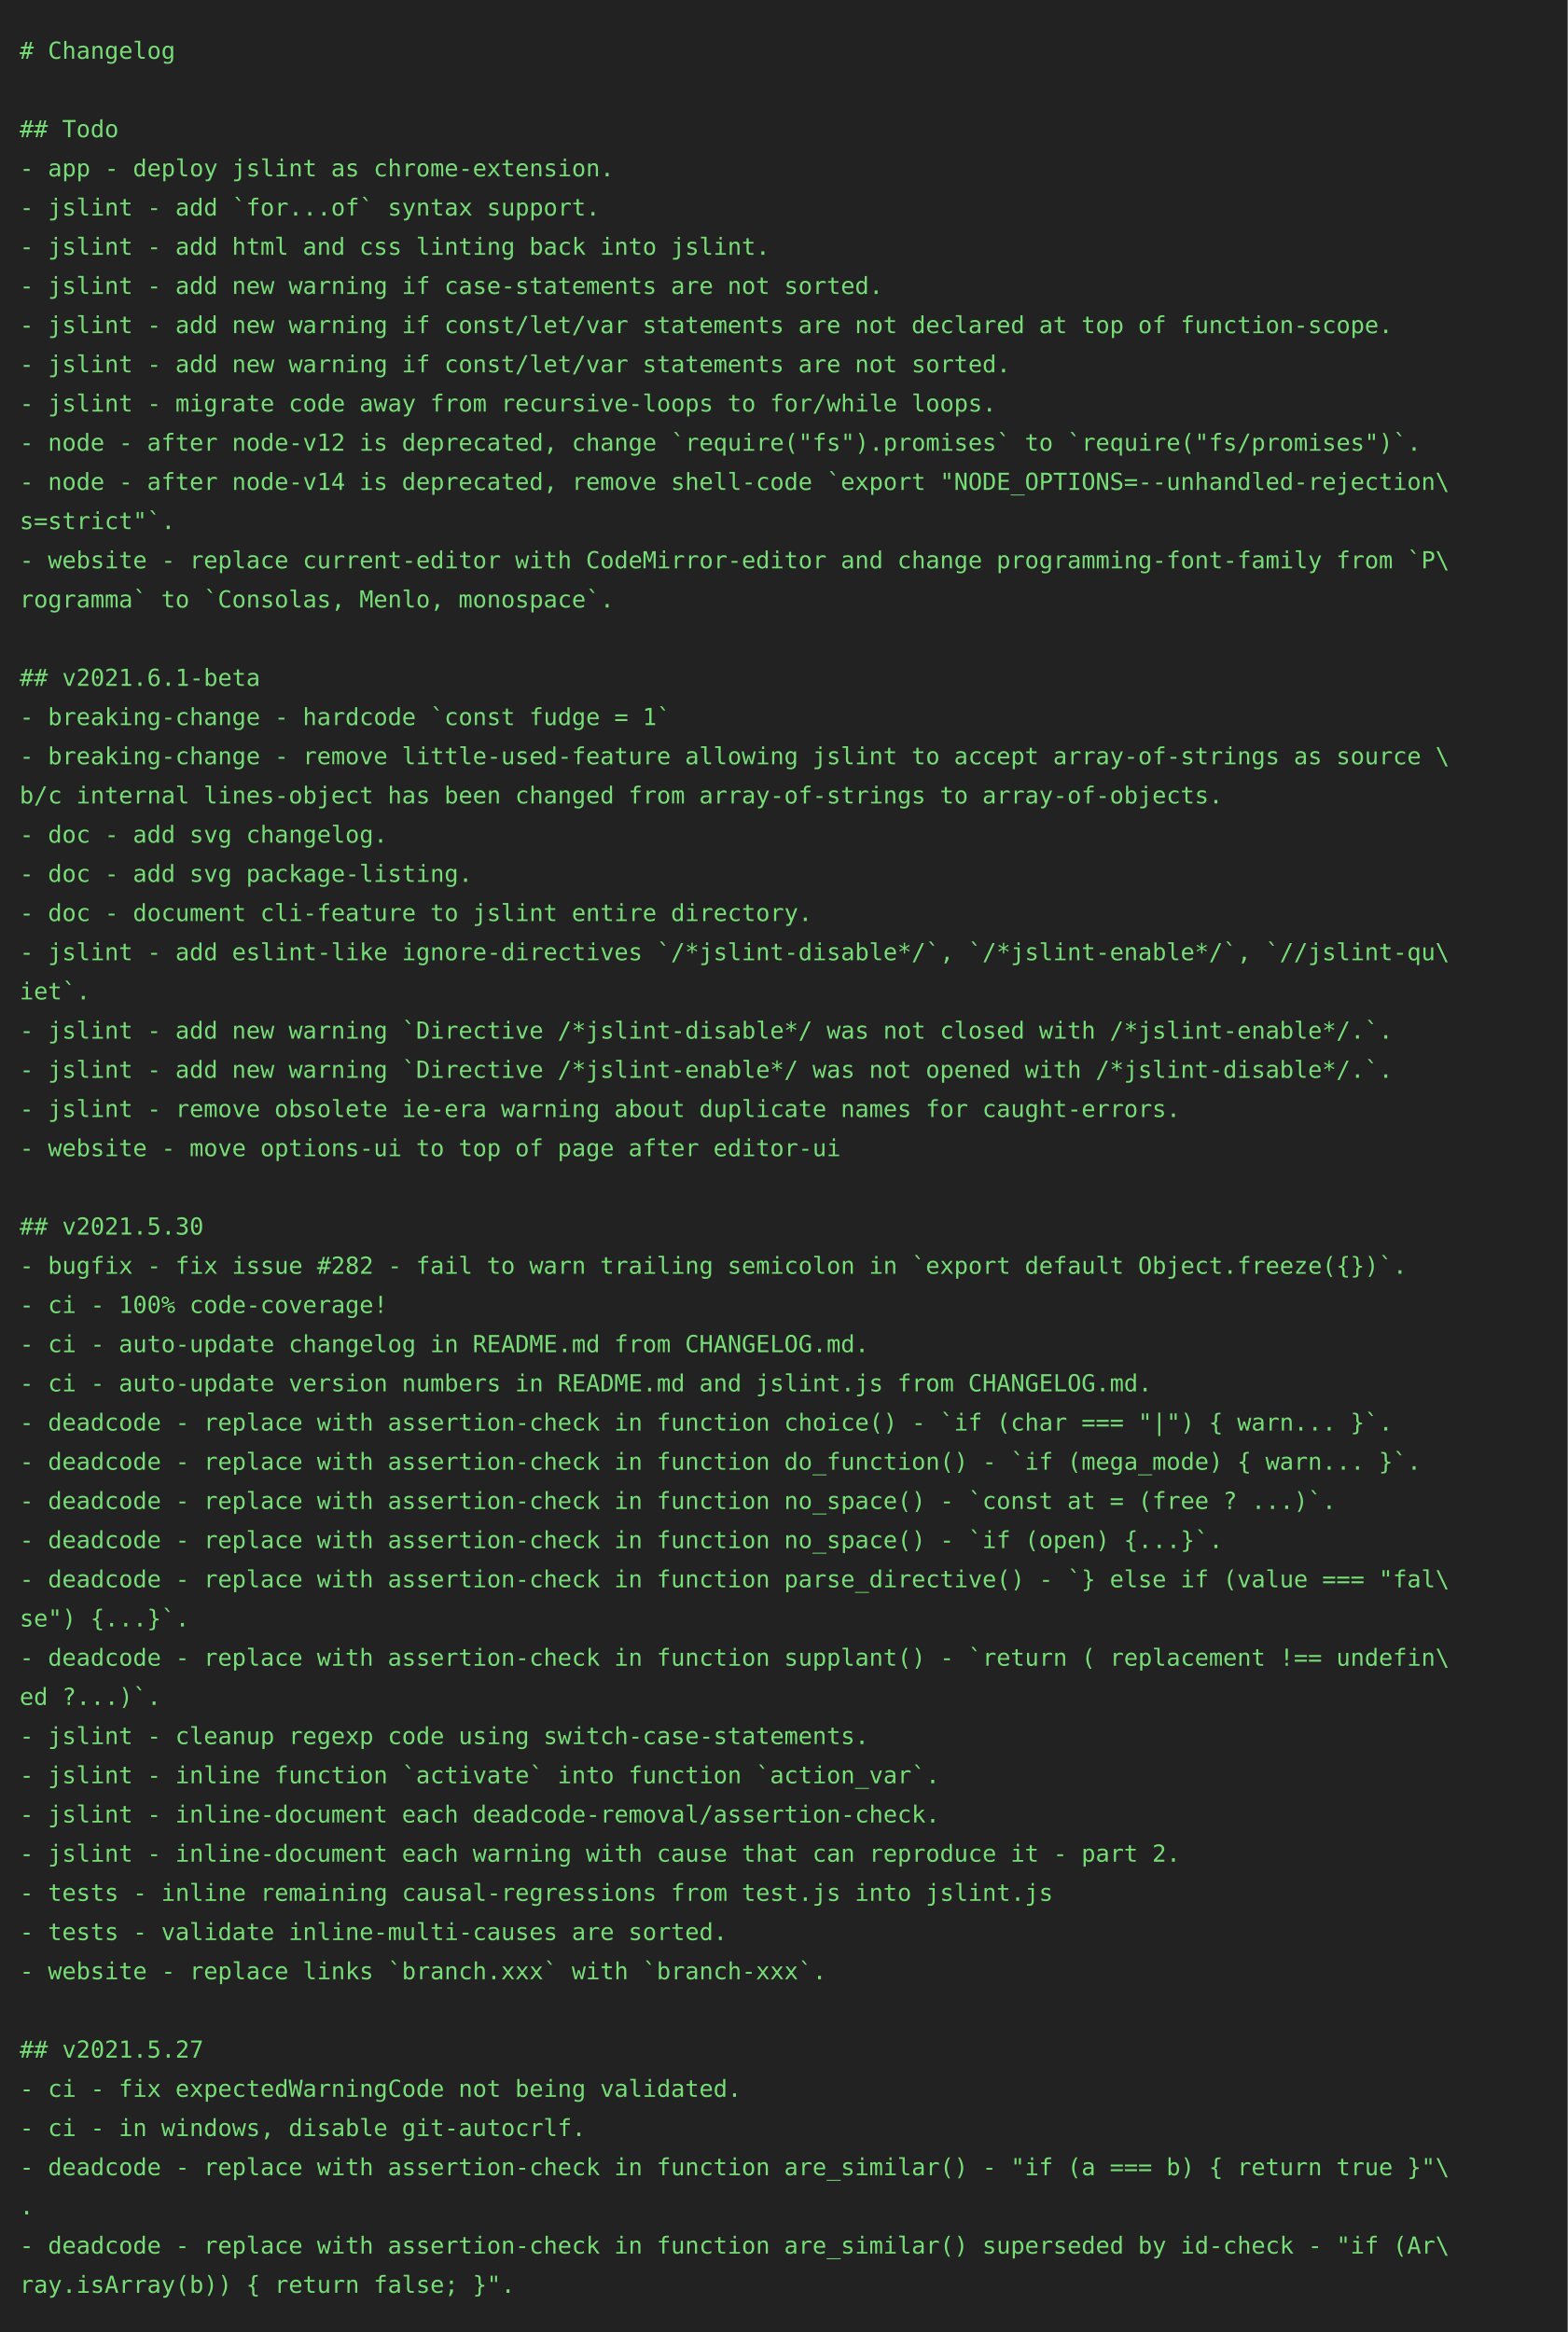
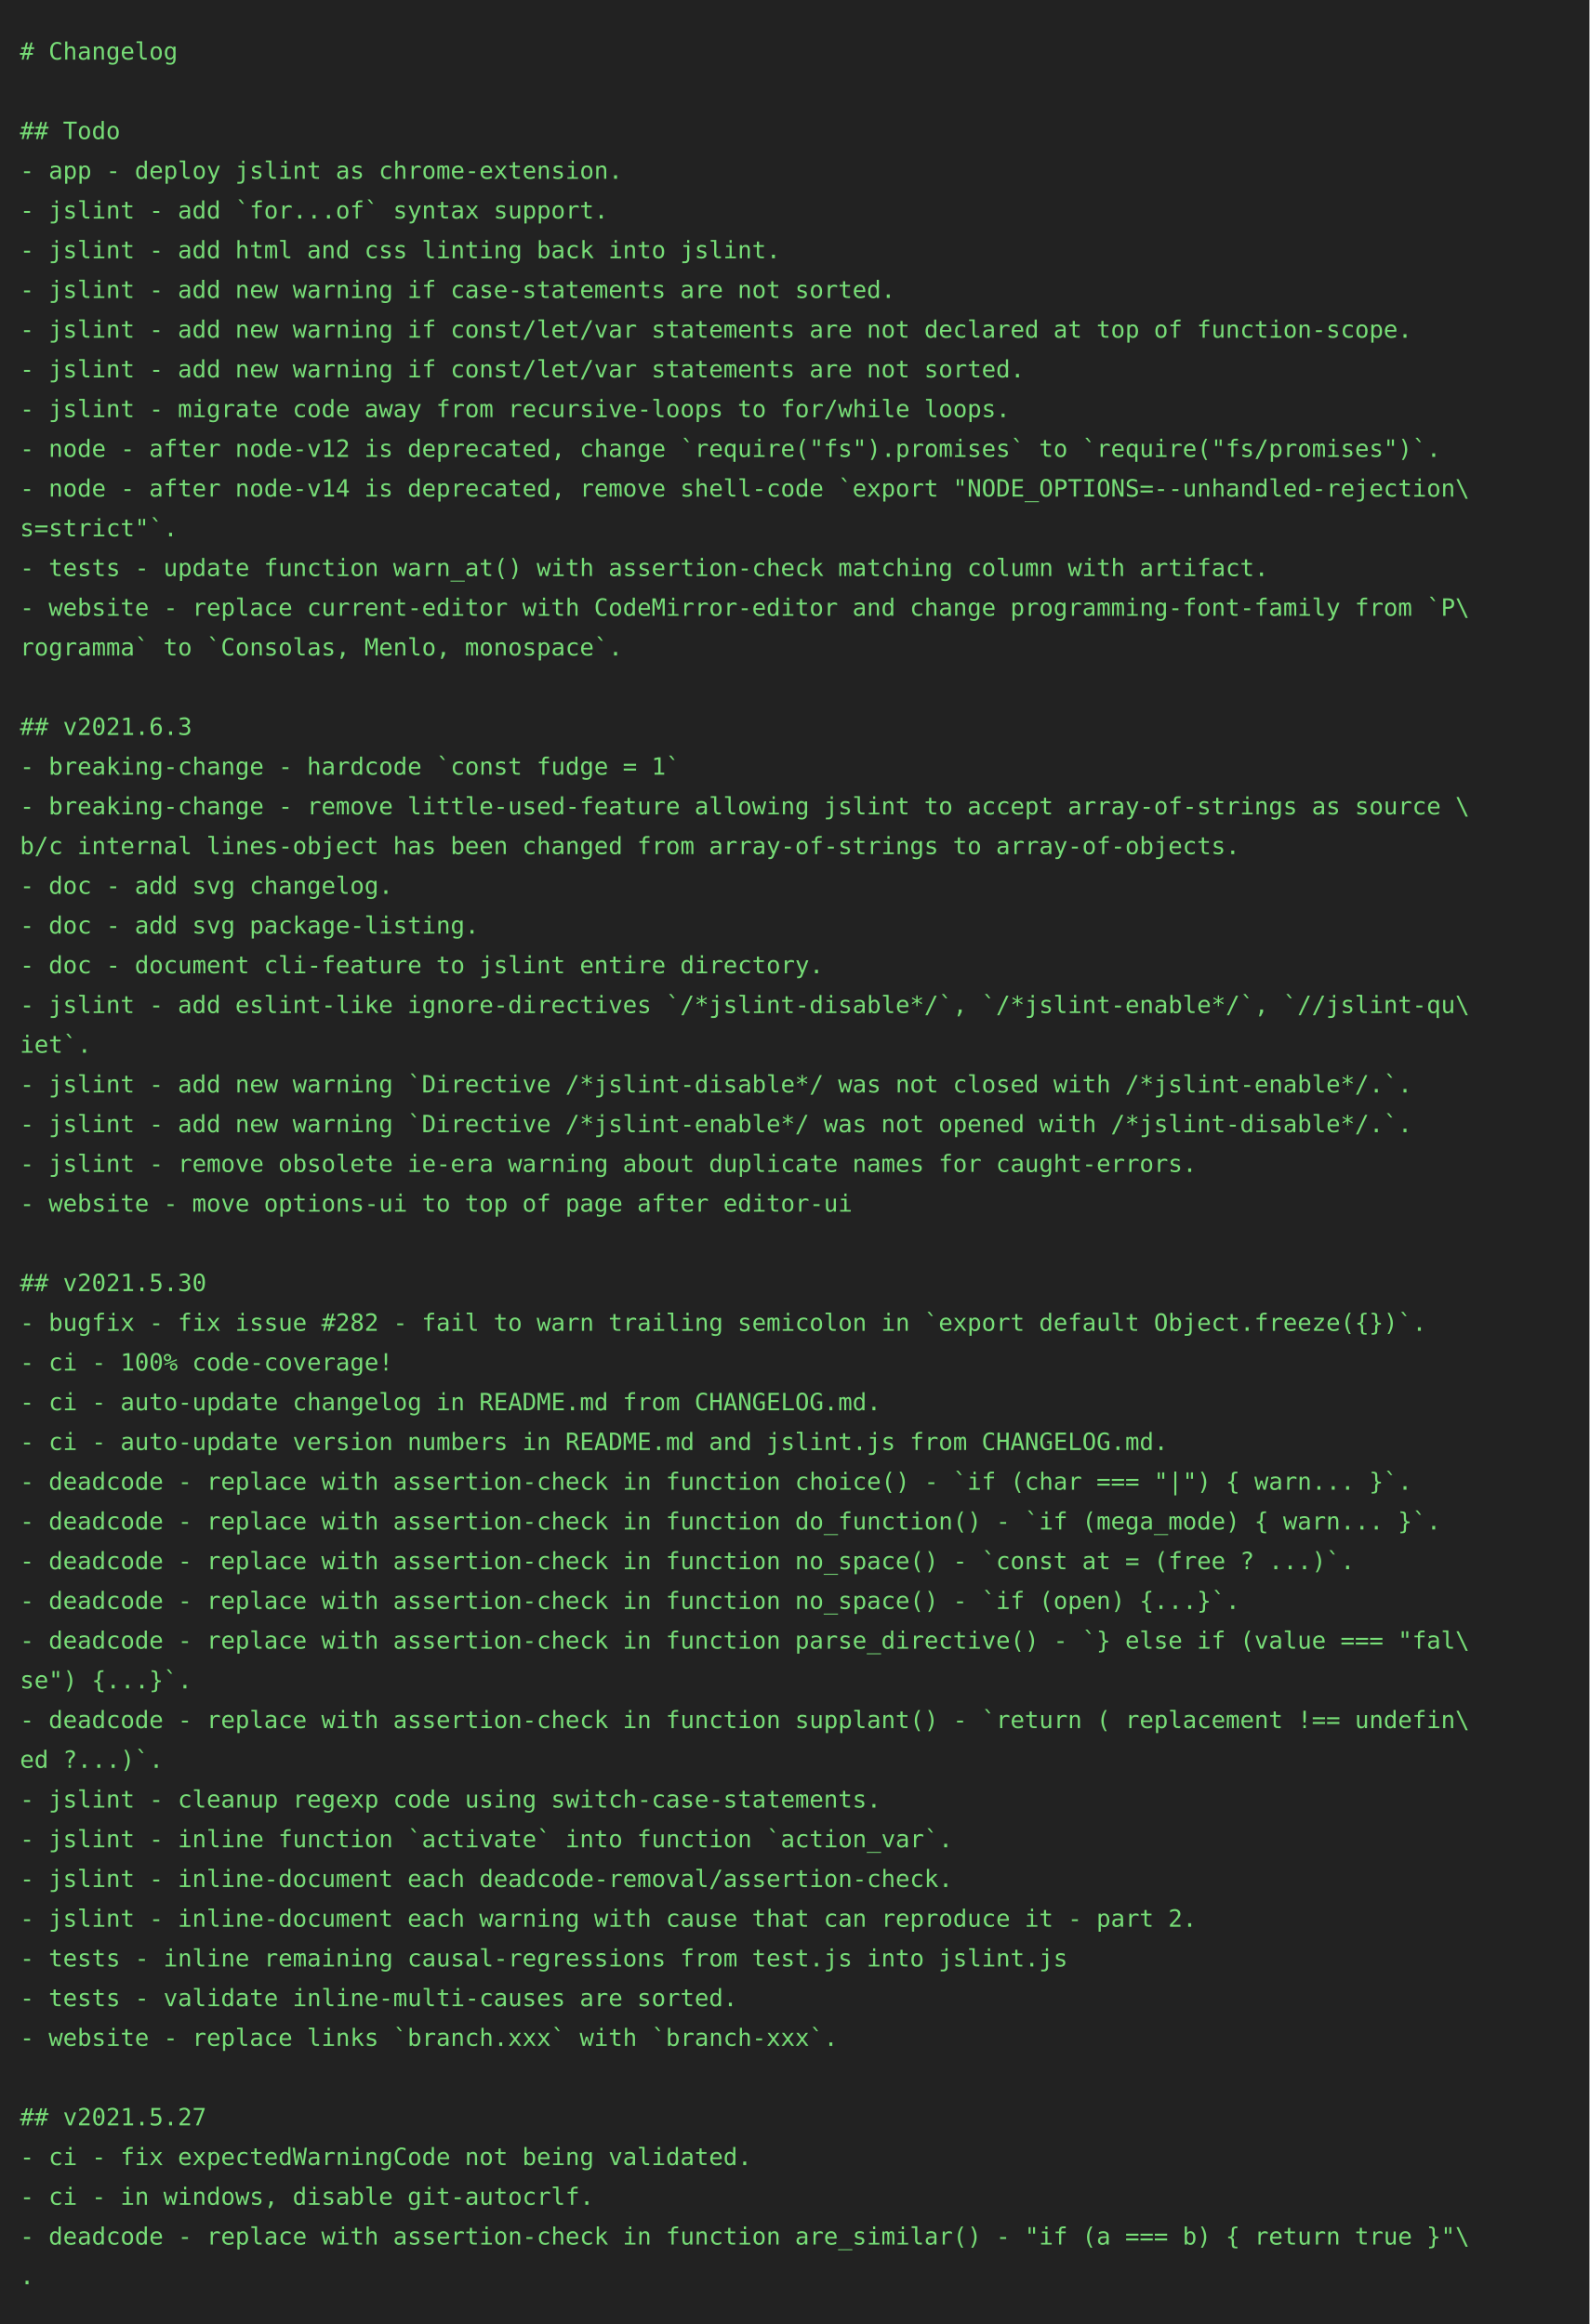
- <svg xmlns="http://www.w3.org/2000/svg" height="1190px" width="800px">
-   <rect height="1190px" fill="#222" width="800px" />
+ <svg xmlns="http://www.w3.org/2000/svg" height="1170px" width="800px">
+   <rect height="1170px" fill="#222" width="800px" />
  <text fill="#7d7" font-family="consolas, menlo, monospace" font-size="12px" xml:space="preserve">
    <tspan x="10" y="30"># Changelog</tspan>
    <tspan x="10" y="50" />
    <tspan x="10" y="70">## Todo</tspan>
    <tspan x="10" y="90">- app - deploy jslint as chrome-extension.</tspan>
    <tspan x="10" y="110">- jslint - add `for...of` syntax support.</tspan>
    <tspan x="10" y="130">- jslint - add html and css linting back into jslint.</tspan>
    <tspan x="10" y="150">- jslint - add new warning if case-statements are not sorted.</tspan>
    <tspan x="10" y="170">- jslint - add new warning if const/let/var statements are not declared at top of function-scope.</tspan>
    <tspan x="10" y="190">- jslint - add new warning if const/let/var statements are not sorted.</tspan>
    <tspan x="10" y="210">- jslint - migrate code away from recursive-loops to for/while loops.</tspan>
    <tspan x="10" y="230">- node - after node-v12 is deprecated, change `require("fs").promises` to `require("fs/promises")`.</tspan>
    <tspan x="10" y="250">- node - after node-v14 is deprecated, remove shell-code `export "NODE_OPTIONS=--unhandled-rejection\</tspan>
    <tspan x="10" y="270">s=strict"`.</tspan>
-     <tspan x="10" y="290">- website - replace current-editor with CodeMirror-editor and change programming-font-family from `P\</tspan>
-     <tspan x="10" y="310">rogramma` to `Consolas, Menlo, monospace`.</tspan>
-     <tspan x="10" y="330" />
-     <tspan x="10" y="350">## v2021.6.1-beta</tspan>
-     <tspan x="10" y="370">- breaking-change - hardcode `const fudge = 1`</tspan>
-     <tspan x="10" y="390">- breaking-change - remove little-used-feature allowing jslint to accept array-of-strings as source \</tspan>
-     <tspan x="10" y="410">b/c internal lines-object has been changed from array-of-strings to array-of-objects.</tspan>
-     <tspan x="10" y="430">- doc - add svg changelog.</tspan>
-     <tspan x="10" y="450">- doc - add svg package-listing.</tspan>
-     <tspan x="10" y="470">- doc - document cli-feature to jslint entire directory.</tspan>
-     <tspan x="10" y="490">- jslint - add eslint-like ignore-directives `/*jslint-disable*/`, `/*jslint-enable*/`, `//jslint-qu\</tspan>
-     <tspan x="10" y="510">iet`.</tspan>
-     <tspan x="10" y="530">- jslint - add new warning `Directive /*jslint-disable*/ was not closed with /*jslint-enable*/.`.</tspan>
-     <tspan x="10" y="550">- jslint - add new warning `Directive /*jslint-enable*/ was not opened with /*jslint-disable*/.`.</tspan>
-     <tspan x="10" y="570">- jslint - remove obsolete ie-era warning about duplicate names for caught-errors.</tspan>
-     <tspan x="10" y="590">- website - move options-ui to top of page after editor-ui</tspan>
-     <tspan x="10" y="610" />
-     <tspan x="10" y="630">## v2021.5.30</tspan>
-     <tspan x="10" y="650">- bugfix - fix issue #282 - fail to warn trailing semicolon in `export default Object.freeze({})`.</tspan>
-     <tspan x="10" y="670">- ci - 100% code-coverage!</tspan>
-     <tspan x="10" y="690">- ci - auto-update changelog in README.md from CHANGELOG.md.</tspan>
-     <tspan x="10" y="710">- ci - auto-update version numbers in README.md and jslint.js from CHANGELOG.md.</tspan>
-     <tspan x="10" y="730">- deadcode - replace with assertion-check in function choice() - `if (char === "|") { warn... }`.</tspan>
-     <tspan x="10" y="750">- deadcode - replace with assertion-check in function do_function() - `if (mega_mode) { warn... }`.</tspan>
-     <tspan x="10" y="770">- deadcode - replace with assertion-check in function no_space() - `const at = (free ? ...)`.</tspan>
-     <tspan x="10" y="790">- deadcode - replace with assertion-check in function no_space() - `if (open) {...}`.</tspan>
-     <tspan x="10" y="810">- deadcode - replace with assertion-check in function parse_directive() - `} else if (value === "fal\</tspan>
-     <tspan x="10" y="830">se") {...}`.</tspan>
-     <tspan x="10" y="850">- deadcode - replace with assertion-check in function supplant() - `return ( replacement !== undefin\</tspan>
-     <tspan x="10" y="870">ed ?...)`.</tspan>
-     <tspan x="10" y="890">- jslint - cleanup regexp code using switch-case-statements.</tspan>
-     <tspan x="10" y="910">- jslint - inline function `activate` into function `action_var`.</tspan>
-     <tspan x="10" y="930">- jslint - inline-document each deadcode-removal/assertion-check.</tspan>
-     <tspan x="10" y="950">- jslint - inline-document each warning with cause that can reproduce it - part 2.</tspan>
-     <tspan x="10" y="970">- tests - inline remaining causal-regressions from test.js into jslint.js</tspan>
-     <tspan x="10" y="990">- tests - validate inline-multi-causes are sorted.</tspan>
-     <tspan x="10" y="1010">- website - replace links `branch.xxx` with `branch-xxx`.</tspan>
-     <tspan x="10" y="1030" />
-     <tspan x="10" y="1050">## v2021.5.27</tspan>
-     <tspan x="10" y="1070">- ci - fix expectedWarningCode not being validated.</tspan>
-     <tspan x="10" y="1090">- ci - in windows, disable git-autocrlf.</tspan>
-     <tspan x="10" y="1110">- deadcode - replace with assertion-check in function are_similar() - "if (a === b) { return true }"\</tspan>
-     <tspan x="10" y="1130">.</tspan>
-     <tspan x="10" y="1150">- deadcode - replace with assertion-check in function are_similar() superseded by id-check - "if (Ar\</tspan>
-     <tspan x="10" y="1170">ray.isArray(b)) { return false; }".</tspan>
+     <tspan x="10" y="290">- tests - update function warn_at() with assertion-check matching column with artifact.</tspan>
+     <tspan x="10" y="310">- website - replace current-editor with CodeMirror-editor and change programming-font-family from `P\</tspan>
+     <tspan x="10" y="330">rogramma` to `Consolas, Menlo, monospace`.</tspan>
+     <tspan x="10" y="350" />
+     <tspan x="10" y="370">## v2021.6.3</tspan>
+     <tspan x="10" y="390">- breaking-change - hardcode `const fudge = 1`</tspan>
+     <tspan x="10" y="410">- breaking-change - remove little-used-feature allowing jslint to accept array-of-strings as source \</tspan>
+     <tspan x="10" y="430">b/c internal lines-object has been changed from array-of-strings to array-of-objects.</tspan>
+     <tspan x="10" y="450">- doc - add svg changelog.</tspan>
+     <tspan x="10" y="470">- doc - add svg package-listing.</tspan>
+     <tspan x="10" y="490">- doc - document cli-feature to jslint entire directory.</tspan>
+     <tspan x="10" y="510">- jslint - add eslint-like ignore-directives `/*jslint-disable*/`, `/*jslint-enable*/`, `//jslint-qu\</tspan>
+     <tspan x="10" y="530">iet`.</tspan>
+     <tspan x="10" y="550">- jslint - add new warning `Directive /*jslint-disable*/ was not closed with /*jslint-enable*/.`.</tspan>
+     <tspan x="10" y="570">- jslint - add new warning `Directive /*jslint-enable*/ was not opened with /*jslint-disable*/.`.</tspan>
+     <tspan x="10" y="590">- jslint - remove obsolete ie-era warning about duplicate names for caught-errors.</tspan>
+     <tspan x="10" y="610">- website - move options-ui to top of page after editor-ui</tspan>
+     <tspan x="10" y="630" />
+     <tspan x="10" y="650">## v2021.5.30</tspan>
+     <tspan x="10" y="670">- bugfix - fix issue #282 - fail to warn trailing semicolon in `export default Object.freeze({})`.</tspan>
+     <tspan x="10" y="690">- ci - 100% code-coverage!</tspan>
+     <tspan x="10" y="710">- ci - auto-update changelog in README.md from CHANGELOG.md.</tspan>
+     <tspan x="10" y="730">- ci - auto-update version numbers in README.md and jslint.js from CHANGELOG.md.</tspan>
+     <tspan x="10" y="750">- deadcode - replace with assertion-check in function choice() - `if (char === "|") { warn... }`.</tspan>
+     <tspan x="10" y="770">- deadcode - replace with assertion-check in function do_function() - `if (mega_mode) { warn... }`.</tspan>
+     <tspan x="10" y="790">- deadcode - replace with assertion-check in function no_space() - `const at = (free ? ...)`.</tspan>
+     <tspan x="10" y="810">- deadcode - replace with assertion-check in function no_space() - `if (open) {...}`.</tspan>
+     <tspan x="10" y="830">- deadcode - replace with assertion-check in function parse_directive() - `} else if (value === "fal\</tspan>
+     <tspan x="10" y="850">se") {...}`.</tspan>
+     <tspan x="10" y="870">- deadcode - replace with assertion-check in function supplant() - `return ( replacement !== undefin\</tspan>
+     <tspan x="10" y="890">ed ?...)`.</tspan>
+     <tspan x="10" y="910">- jslint - cleanup regexp code using switch-case-statements.</tspan>
+     <tspan x="10" y="930">- jslint - inline function `activate` into function `action_var`.</tspan>
+     <tspan x="10" y="950">- jslint - inline-document each deadcode-removal/assertion-check.</tspan>
+     <tspan x="10" y="970">- jslint - inline-document each warning with cause that can reproduce it - part 2.</tspan>
+     <tspan x="10" y="990">- tests - inline remaining causal-regressions from test.js into jslint.js</tspan>
+     <tspan x="10" y="1010">- tests - validate inline-multi-causes are sorted.</tspan>
+     <tspan x="10" y="1030">- website - replace links `branch.xxx` with `branch-xxx`.</tspan>
+     <tspan x="10" y="1050" />
+     <tspan x="10" y="1070">## v2021.5.27</tspan>
+     <tspan x="10" y="1090">- ci - fix expectedWarningCode not being validated.</tspan>
+     <tspan x="10" y="1110">- ci - in windows, disable git-autocrlf.</tspan>
+     <tspan x="10" y="1130">- deadcode - replace with assertion-check in function are_similar() - "if (a === b) { return true }"\</tspan>
+     <tspan x="10" y="1150">.</tspan>
  </text>
</svg>
